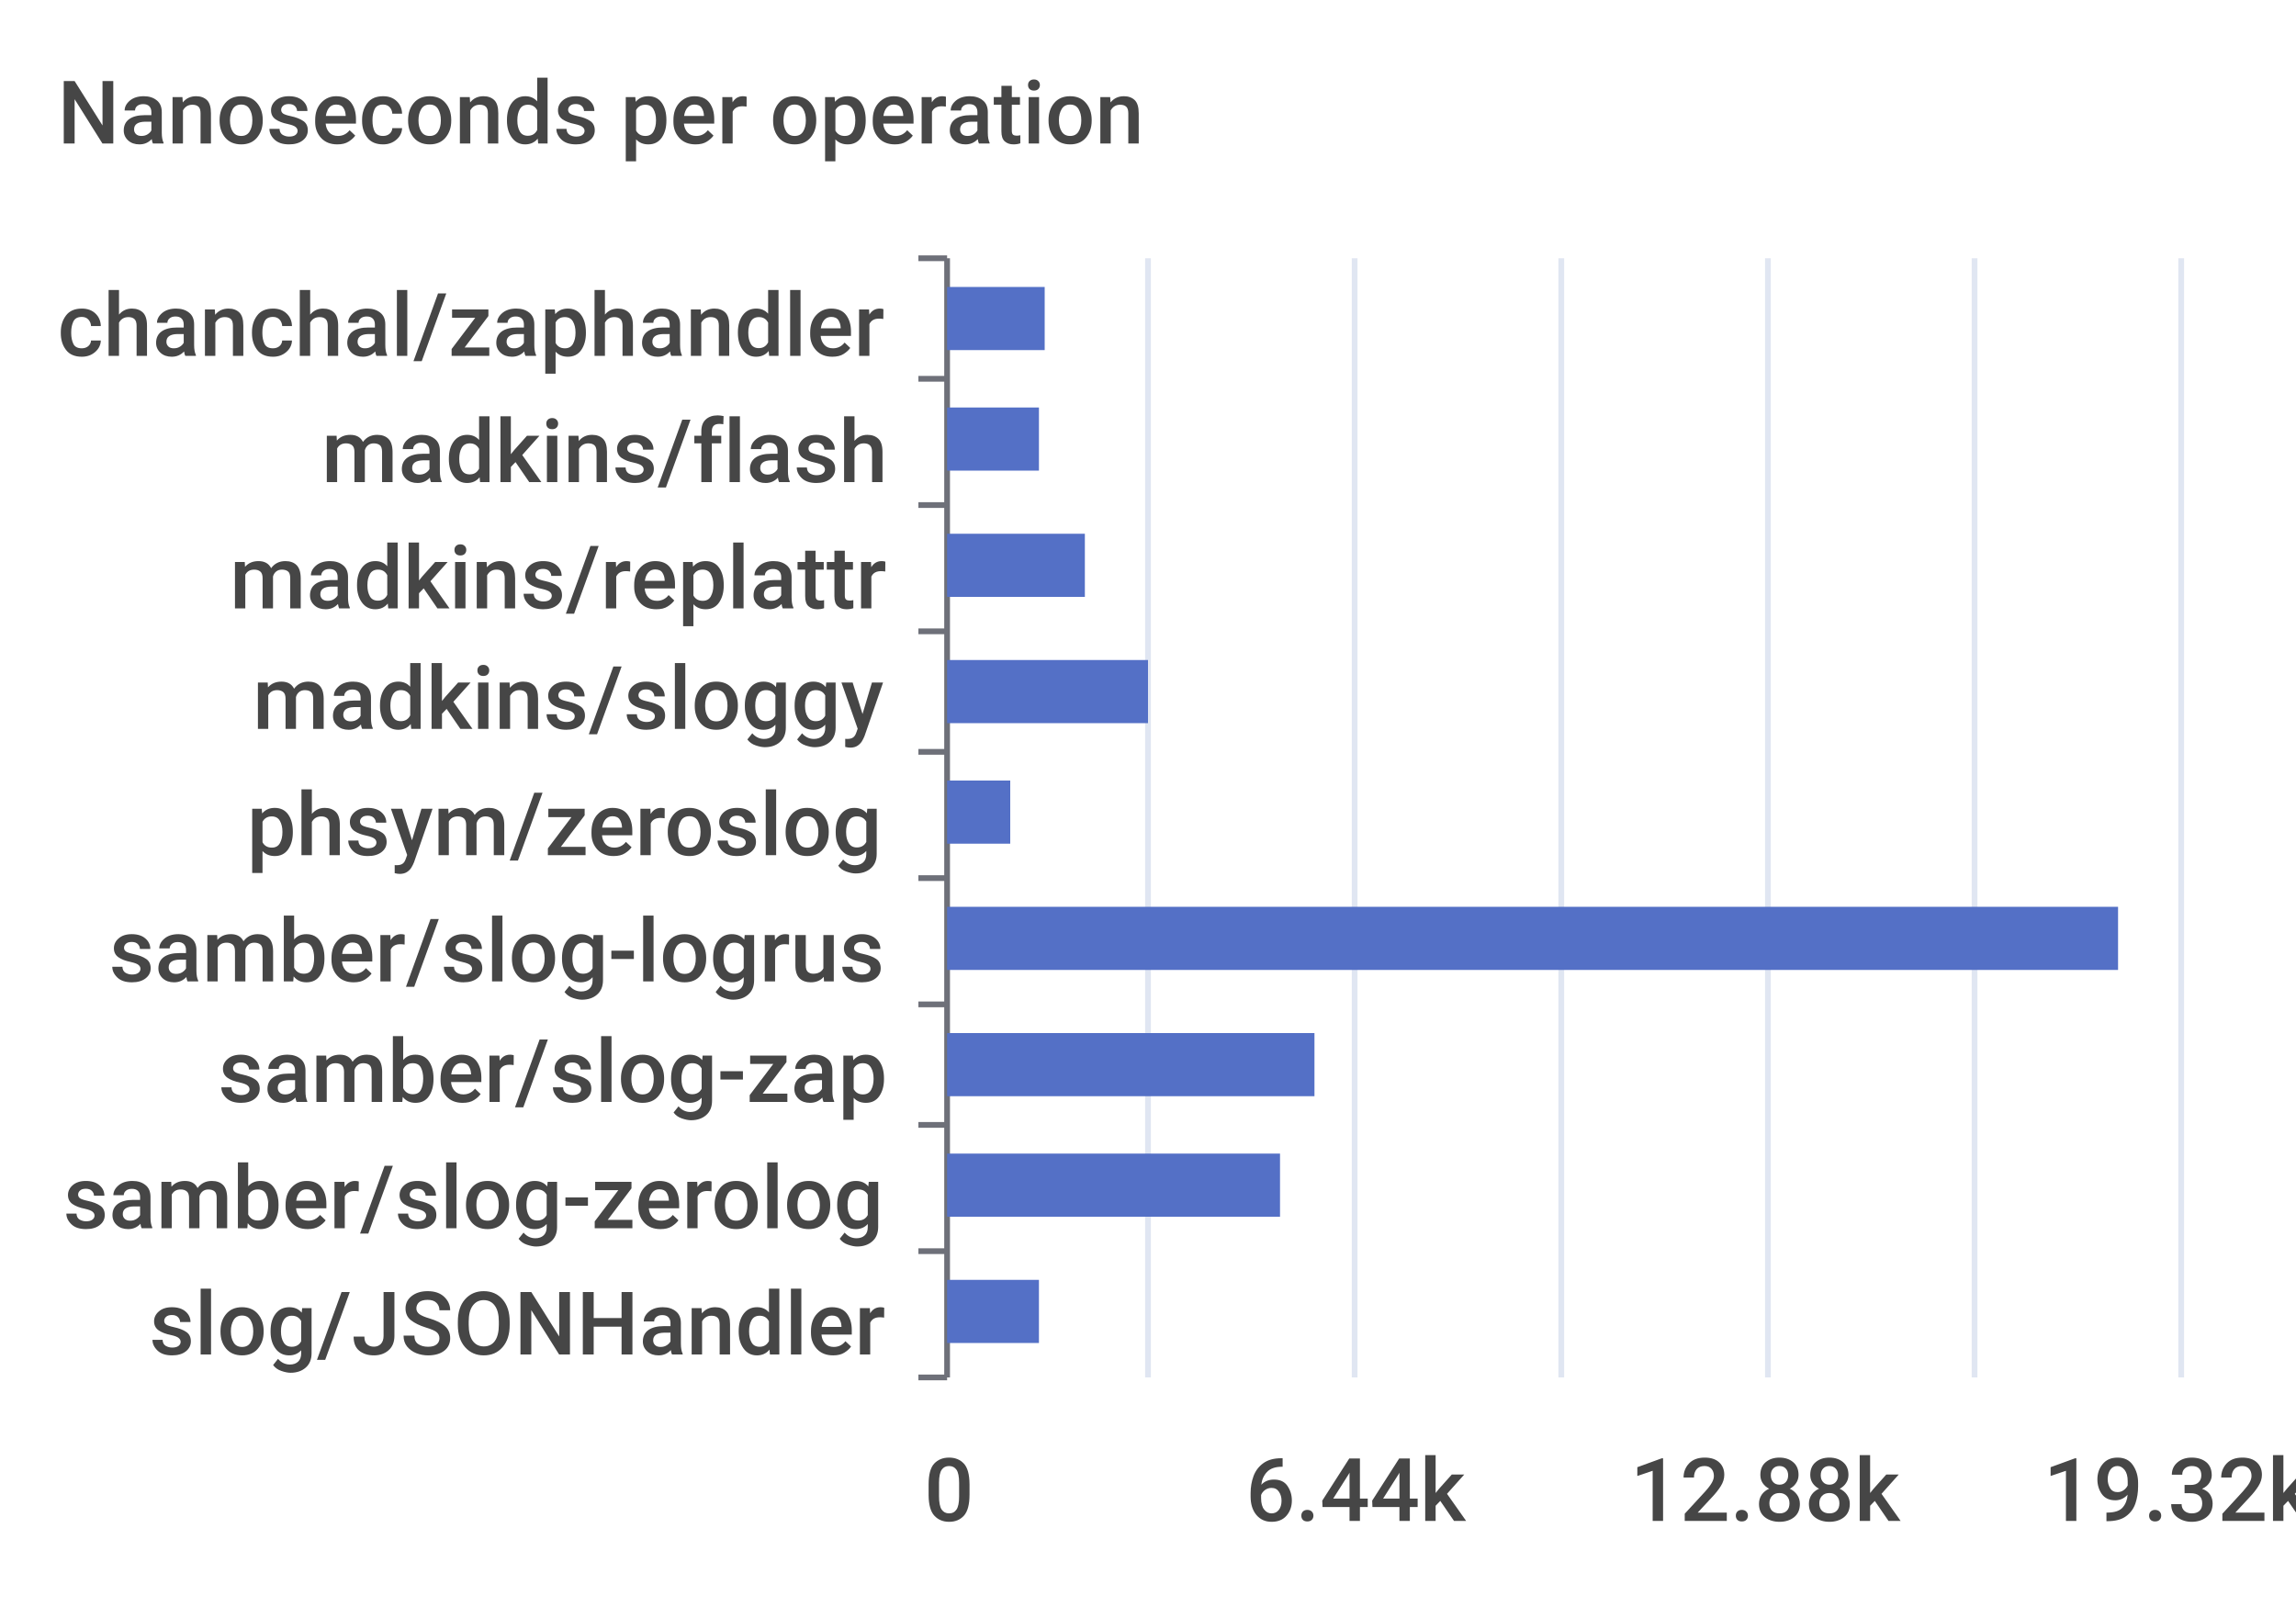
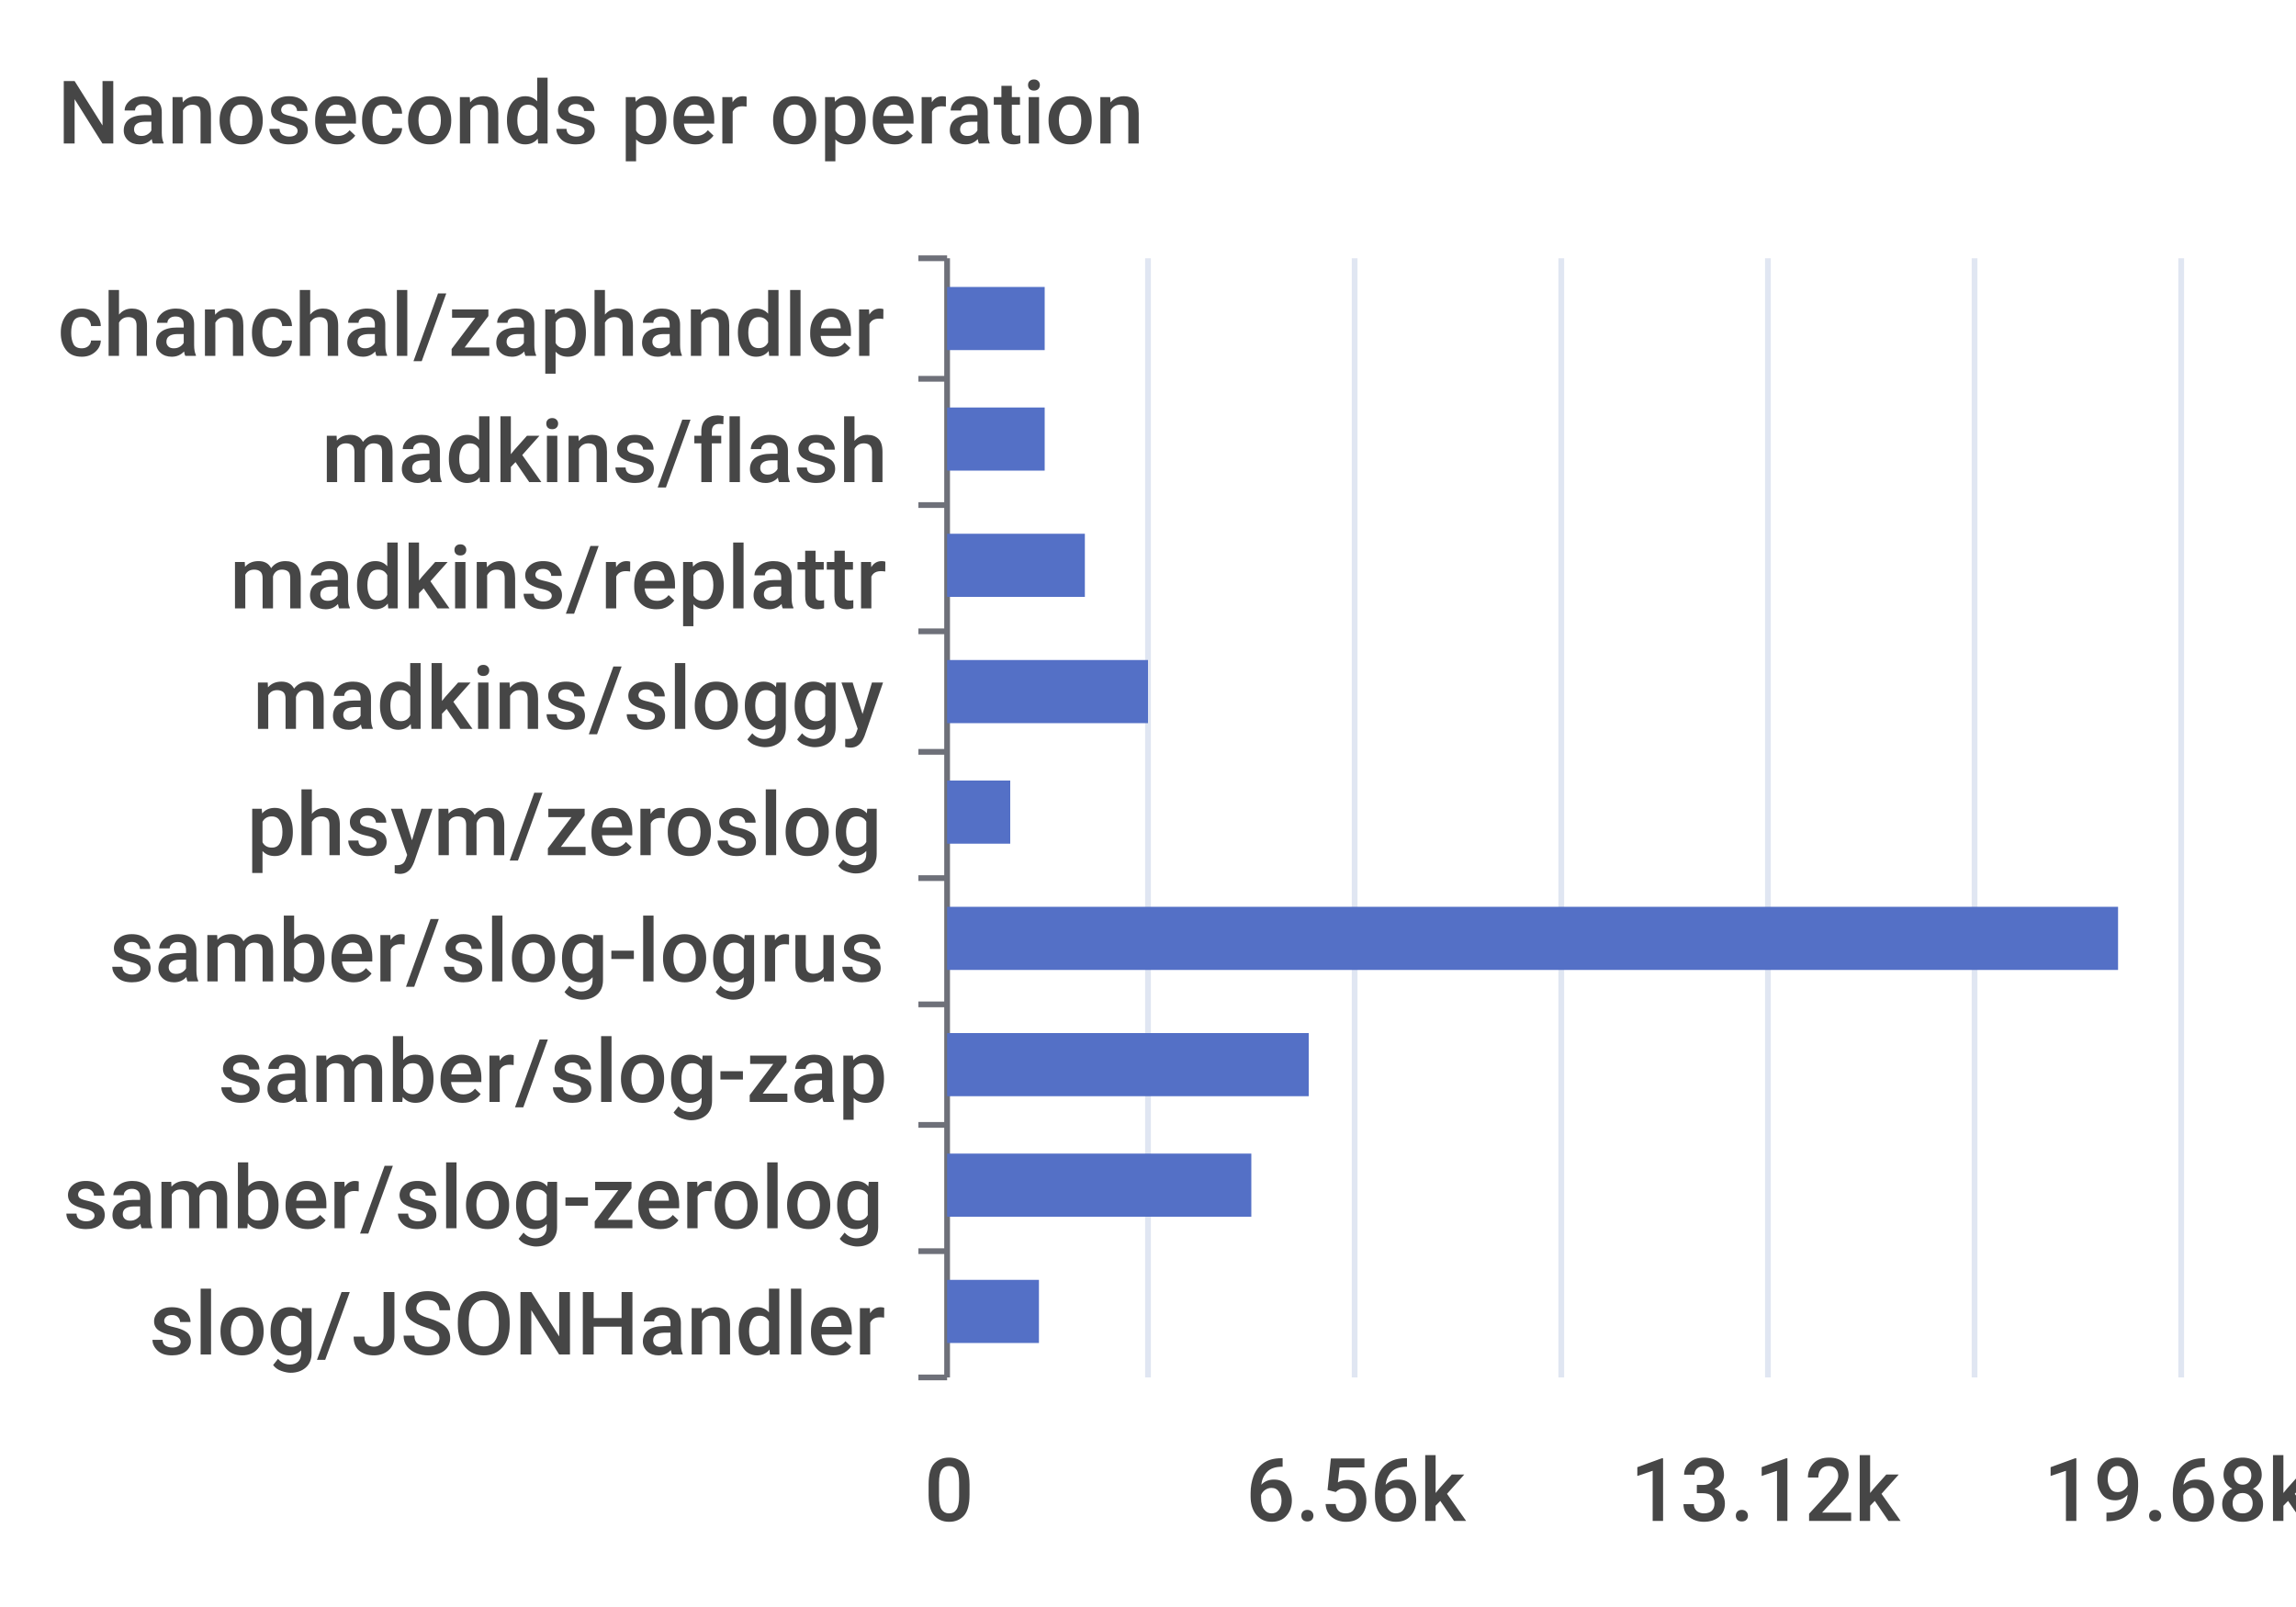
<svg xmlns="http://www.w3.org/2000/svg" width="400" height="280">\n<path d="M 0 0 L 400 0 L 400 280 L 0 280 L 0 0" style="stroke-width:0;stroke:none;fill:rgba(255,255,255,1.0)" />
  <text x="10" y="25" style="stroke-width:0;stroke:none;fill:rgba(70,70,70,1.0);font-size:15.3px;font-family:'Roboto Medium',sans-serif">Nanoseconds per operation</text>
  <path d="M 160 45 L 165 45" style="stroke-width:1;stroke:rgba(110,112,121,1.0);fill:none" />
  <path d="M 160 66 L 165 66" style="stroke-width:1;stroke:rgba(110,112,121,1.0);fill:none" />
  <path d="M 160 88 L 165 88" style="stroke-width:1;stroke:rgba(110,112,121,1.0);fill:none" />
  <path d="M 160 110 L 165 110" style="stroke-width:1;stroke:rgba(110,112,121,1.0);fill:none" />
  <path d="M 160 131 L 165 131" style="stroke-width:1;stroke:rgba(110,112,121,1.0);fill:none" />
  <path d="M 160 153 L 165 153" style="stroke-width:1;stroke:rgba(110,112,121,1.0);fill:none" />
  <path d="M 160 175 L 165 175" style="stroke-width:1;stroke:rgba(110,112,121,1.0);fill:none" />
  <path d="M 160 196 L 165 196" style="stroke-width:1;stroke:rgba(110,112,121,1.0);fill:none" />
  <path d="M 160 218 L 165 218" style="stroke-width:1;stroke:rgba(110,112,121,1.0);fill:none" />
  <path d="M 160 240 L 165 240" style="stroke-width:1;stroke:rgba(110,112,121,1.0);fill:none" />
  <path d="M 165 45 L 165 240" style="stroke-width:1;stroke:rgba(110,112,121,1.0);fill:none" />
  <text x="10" y="62" style="stroke-width:0;stroke:none;fill:rgba(70,70,70,1.0);font-size:15.3px;font-family:'Roboto Medium',sans-serif">chanchal/zaphandler</text>
  <text x="56" y="84" style="stroke-width:0;stroke:none;fill:rgba(70,70,70,1.0);font-size:15.3px;font-family:'Roboto Medium',sans-serif">madkins/flash</text>
  <text x="40" y="106" style="stroke-width:0;stroke:none;fill:rgba(70,70,70,1.0);font-size:15.3px;font-family:'Roboto Medium',sans-serif">madkins/replattr</text>
  <text x="44" y="127" style="stroke-width:0;stroke:none;fill:rgba(70,70,70,1.0);font-size:15.3px;font-family:'Roboto Medium',sans-serif">madkins/sloggy</text>
  <text x="43" y="149" style="stroke-width:0;stroke:none;fill:rgba(70,70,70,1.0);font-size:15.3px;font-family:'Roboto Medium',sans-serif">phsym/zeroslog</text>
  <text x="19" y="171" style="stroke-width:0;stroke:none;fill:rgba(70,70,70,1.0);font-size:15.3px;font-family:'Roboto Medium',sans-serif">samber/slog-logrus</text>
  <text x="38" y="192" style="stroke-width:0;stroke:none;fill:rgba(70,70,70,1.0);font-size:15.3px;font-family:'Roboto Medium',sans-serif">samber/slog-zap</text>
  <text x="11" y="214" style="stroke-width:0;stroke:none;fill:rgba(70,70,70,1.0);font-size:15.3px;font-family:'Roboto Medium',sans-serif">samber/slog-zerolog</text>
  <text x="26" y="236" style="stroke-width:0;stroke:none;fill:rgba(70,70,70,1.0);font-size:15.3px;font-family:'Roboto Medium',sans-serif">slog/JSONHandler</text>
  <text x="161" y="265" style="stroke-width:0;stroke:none;fill:rgba(70,70,70,1.0);font-size:15.3px;font-family:'Roboto Medium',sans-serif">0</text>
-   <text x="217" y="265" style="stroke-width:0;stroke:none;fill:rgba(70,70,70,1.0);font-size:15.3px;font-family:'Roboto Medium',sans-serif">6.44k</text>
-   <text x="284" y="265" style="stroke-width:0;stroke:none;fill:rgba(70,70,70,1.0);font-size:15.3px;font-family:'Roboto Medium',sans-serif">12.88k</text>
-   <text x="356" y="265" style="stroke-width:0;stroke:none;fill:rgba(70,70,70,1.0);font-size:15.3px;font-family:'Roboto Medium',sans-serif">19.32k</text>
+   <text x="217" y="265" style="stroke-width:0;stroke:none;fill:rgba(70,70,70,1.0);font-size:15.3px;font-family:'Roboto Medium',sans-serif">6.56k</text>
+   <text x="284" y="265" style="stroke-width:0;stroke:none;fill:rgba(70,70,70,1.0);font-size:15.3px;font-family:'Roboto Medium',sans-serif">13.12k</text>
+   <text x="356" y="265" style="stroke-width:0;stroke:none;fill:rgba(70,70,70,1.0);font-size:15.3px;font-family:'Roboto Medium',sans-serif">19.68k</text>
  <path d="M 200 45 L 200 240" style="stroke-width:1;stroke:rgba(224,230,242,1.0);fill:none" />
  <path d="M 236 45 L 236 240" style="stroke-width:1;stroke:rgba(224,230,242,1.0);fill:none" />
  <path d="M 272 45 L 272 240" style="stroke-width:1;stroke:rgba(224,230,242,1.0);fill:none" />
  <path d="M 308 45 L 308 240" style="stroke-width:1;stroke:rgba(224,230,242,1.0);fill:none" />
  <path d="M 344 45 L 344 240" style="stroke-width:1;stroke:rgba(224,230,242,1.0);fill:none" />
  <path d="M 380 45 L 380 240" style="stroke-width:1;stroke:rgba(224,230,242,1.0);fill:none" />
  <path d="M 165 223 L 181 223 L 181 234 L 165 234 L 165 223" style="stroke-width:0;stroke:none;fill:rgba(84,112,198,1.0)" />
-   <path d="M 165 201 L 223 201 L 223 212 L 165 212 L 165 201" style="stroke-width:0;stroke:none;fill:rgba(84,112,198,1.0)" />
-   <path d="M 165 180 L 229 180 L 229 191 L 165 191 L 165 180" style="stroke-width:0;stroke:none;fill:rgba(84,112,198,1.0)" />
+   <path d="M 165 201 L 218 201 L 218 212 L 165 212 L 165 201" style="stroke-width:0;stroke:none;fill:rgba(84,112,198,1.0)" />
+   <path d="M 165 180 L 228 180 L 228 191 L 165 191 L 165 180" style="stroke-width:0;stroke:none;fill:rgba(84,112,198,1.0)" />
  <path d="M 165 158 L 369 158 L 369 169 L 165 169 L 165 158" style="stroke-width:0;stroke:none;fill:rgba(84,112,198,1.0)" />
  <path d="M 165 136 L 176 136 L 176 147 L 165 147 L 165 136" style="stroke-width:0;stroke:none;fill:rgba(84,112,198,1.0)" />
  <path d="M 165 115 L 200 115 L 200 126 L 165 126 L 165 115" style="stroke-width:0;stroke:none;fill:rgba(84,112,198,1.0)" />
  <path d="M 165 93 L 189 93 L 189 104 L 165 104 L 165 93" style="stroke-width:0;stroke:none;fill:rgba(84,112,198,1.0)" />
-   <path d="M 165 71 L 181 71 L 181 82 L 165 82 L 165 71" style="stroke-width:0;stroke:none;fill:rgba(84,112,198,1.0)" />
+   <path d="M 165 71 L 182 71 L 182 82 L 165 82 L 165 71" style="stroke-width:0;stroke:none;fill:rgba(84,112,198,1.0)" />
  <path d="M 165 50 L 182 50 L 182 61 L 165 61 L 165 50" style="stroke-width:0;stroke:none;fill:rgba(84,112,198,1.0)" />
</svg>
